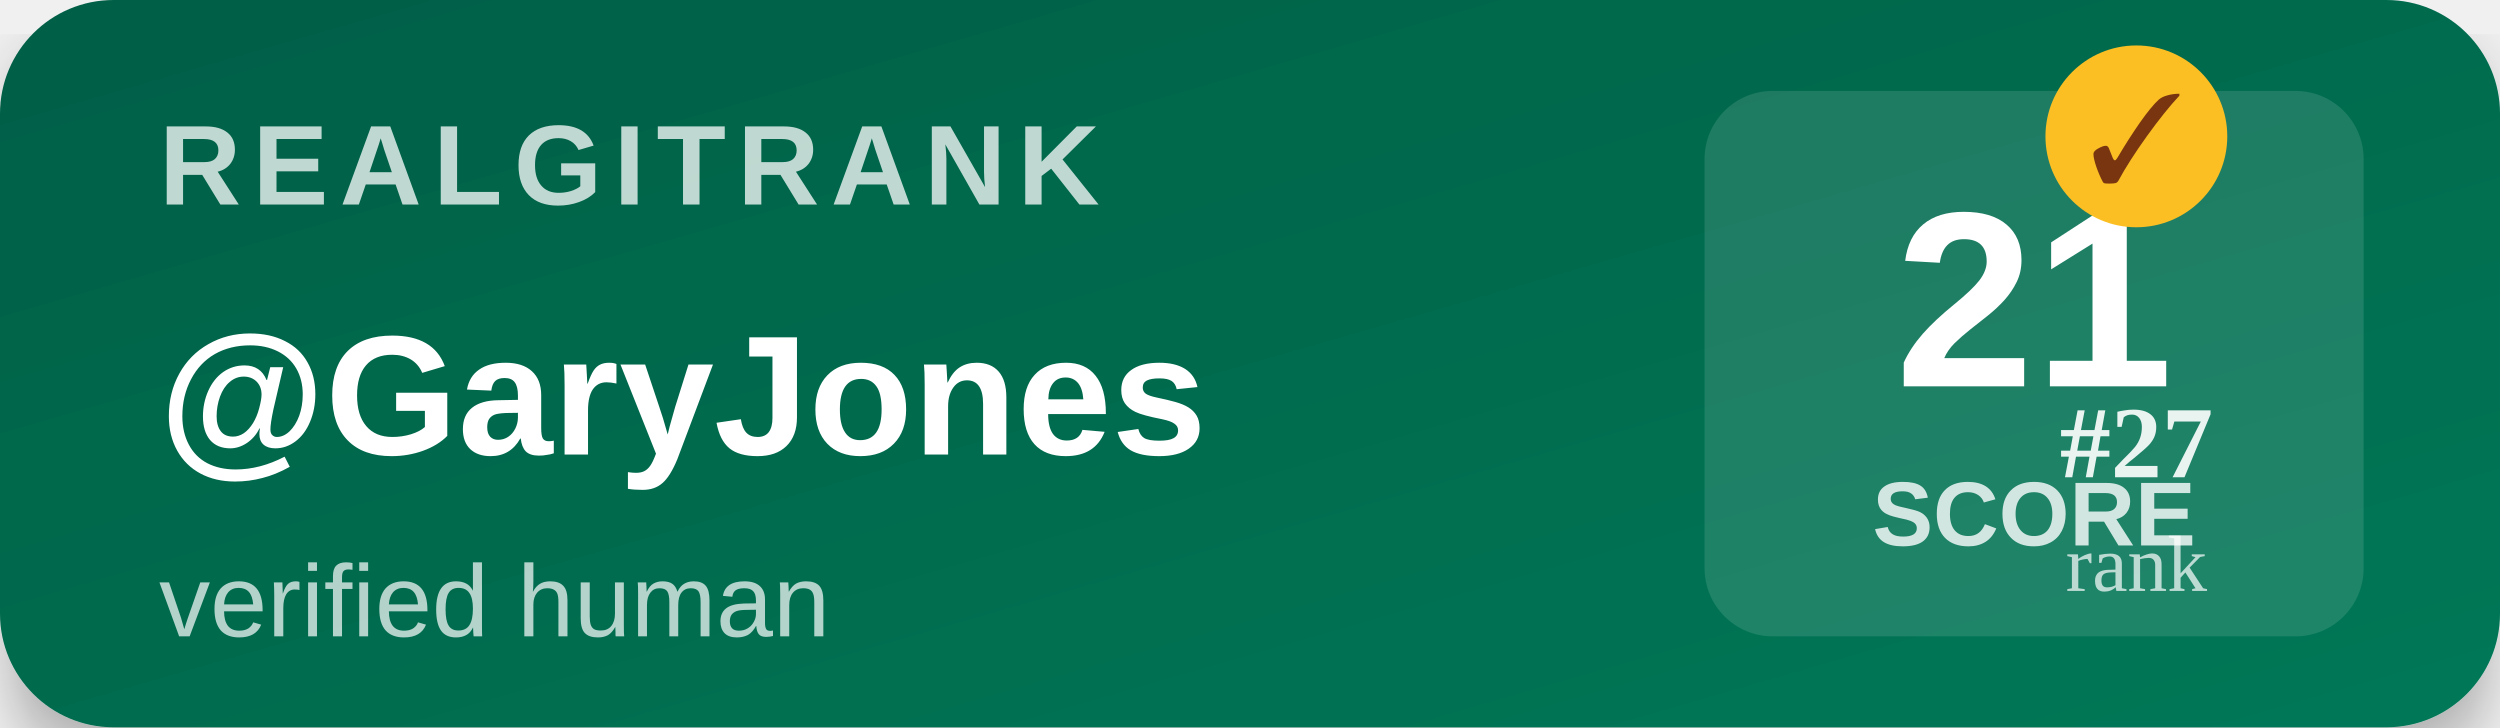
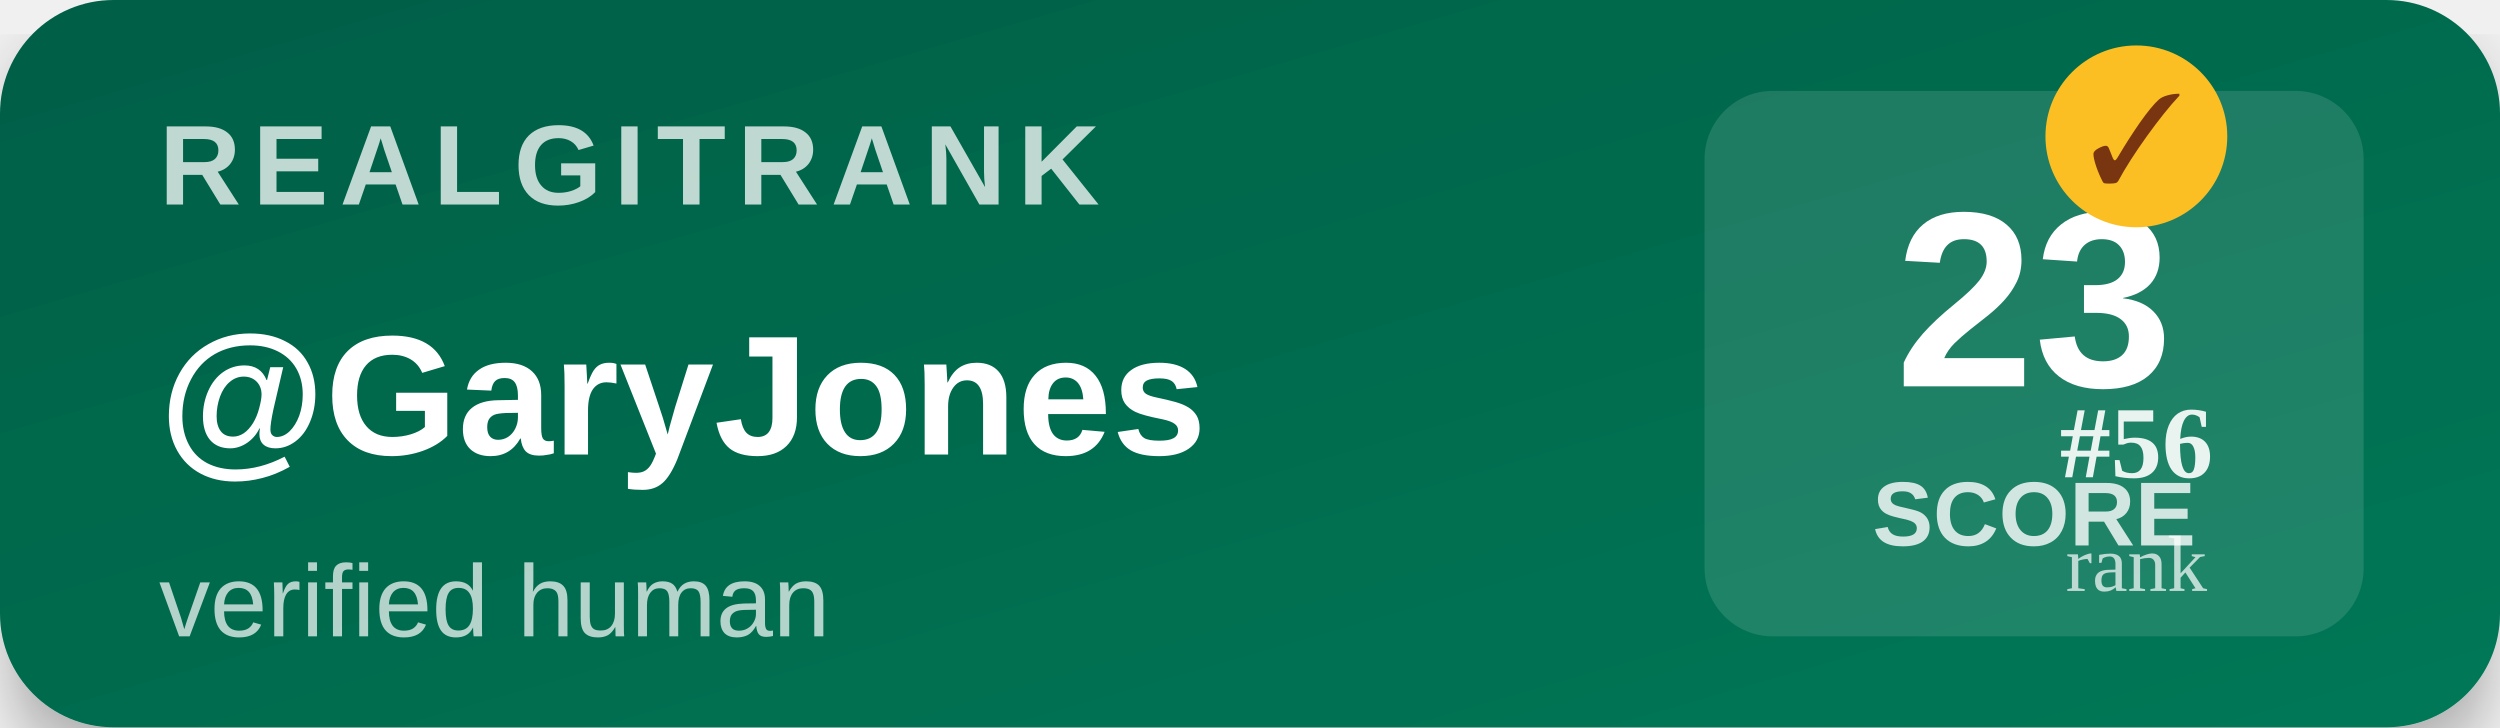
<svg xmlns="http://www.w3.org/2000/svg" width="220" height="64" viewBox="0 0 220 64">
  <defs>
    <linearGradient id="bg" x1="0" y1="0" x2="1" y2="1">
      <stop offset="0%" stop-color="#065f46" />
      <stop offset="100%" stop-color="#047857" />
    </linearGradient>
    <filter id="shadow">
      <feDropShadow dx="0" dy="3" stdDeviation="3" flood-opacity="0.3" />
    </filter>
  </defs>
  <rect width="220" height="64" rx="10" fill="url(#bg)" filter="url(#shadow)" />
  <text x="14" y="18" font-family="Segoe UI,Arial,sans-serif" font-size="10" font-weight="700" fill="#ffffff" opacity="0.75" letter-spacing="1">REALGITRANK</text>
  <text x="14" y="40" font-family="Segoe UI,Arial,sans-serif" font-size="15" font-weight="800" fill="#ffffff">@GaryJones</text>
  <text x="14" y="56" font-family="Segoe UI,Arial,sans-serif" font-size="9" fill="#ffffff" opacity="0.7">verified human</text>
  <rect x="150" y="8" width="58" height="48" rx="6" fill="#ffffff" opacity="0.12" />
-   <text x="179" y="34" text-anchor="middle" font-family="Segoe UI,Arial,sans-serif" font-size="22" font-weight="900" fill="#ffffff">21</text>
+   <text x="179" y="34" text-anchor="middle" font-family="Segoe UI,Arial,sans-serif" font-size="22" font-weight="900" fill="#ffffff">23</text>
  <text x="179" y="48" text-anchor="middle" font-family="Segoe UI,Arial,sans-serif" font-size="8" font-weight="600" fill="#ffffff" opacity="0.8">SCORE</text>
  <g transform="translate(188,12)">
    <circle r="8" fill="#fbbf24" />
    <text y="4" text-anchor="middle" font-size="11" font-weight="900" fill="#78350f">✓</text>
  </g>
-   <text x="188" y="42" text-anchor="middle" font-size="9" font-weight="700" fill="#ffffff" opacity="0.9">#27</text>
+   <text x="188" y="42" text-anchor="middle" font-size="9" font-weight="700" fill="#ffffff" opacity="0.9">#56</text>
  <text x="188" y="52" text-anchor="middle" font-size="7" fill="#ffffff" opacity="0.7">rank</text>
</svg>
